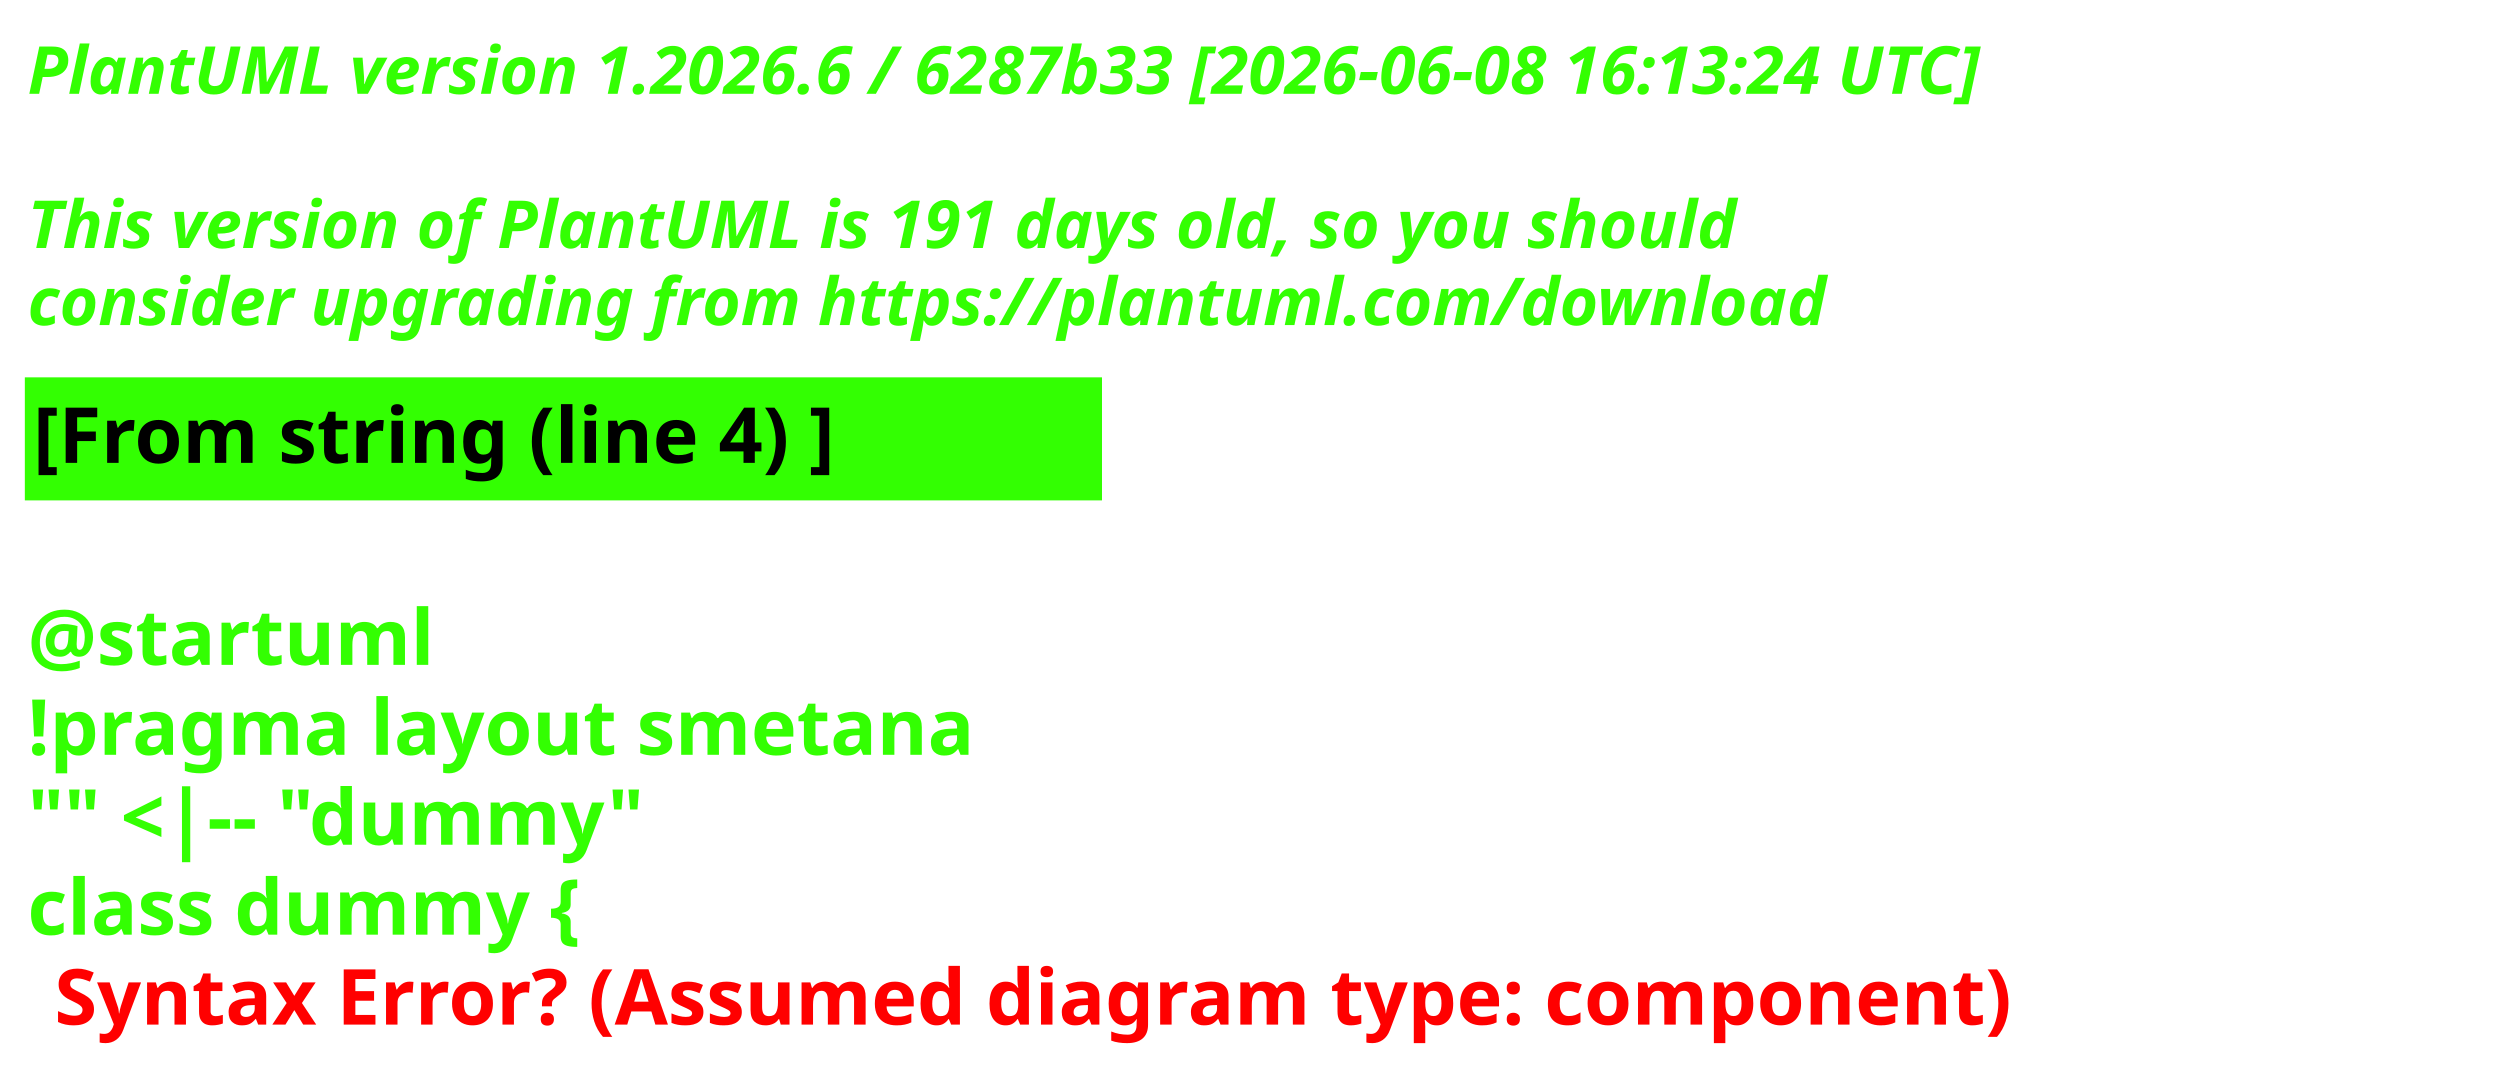
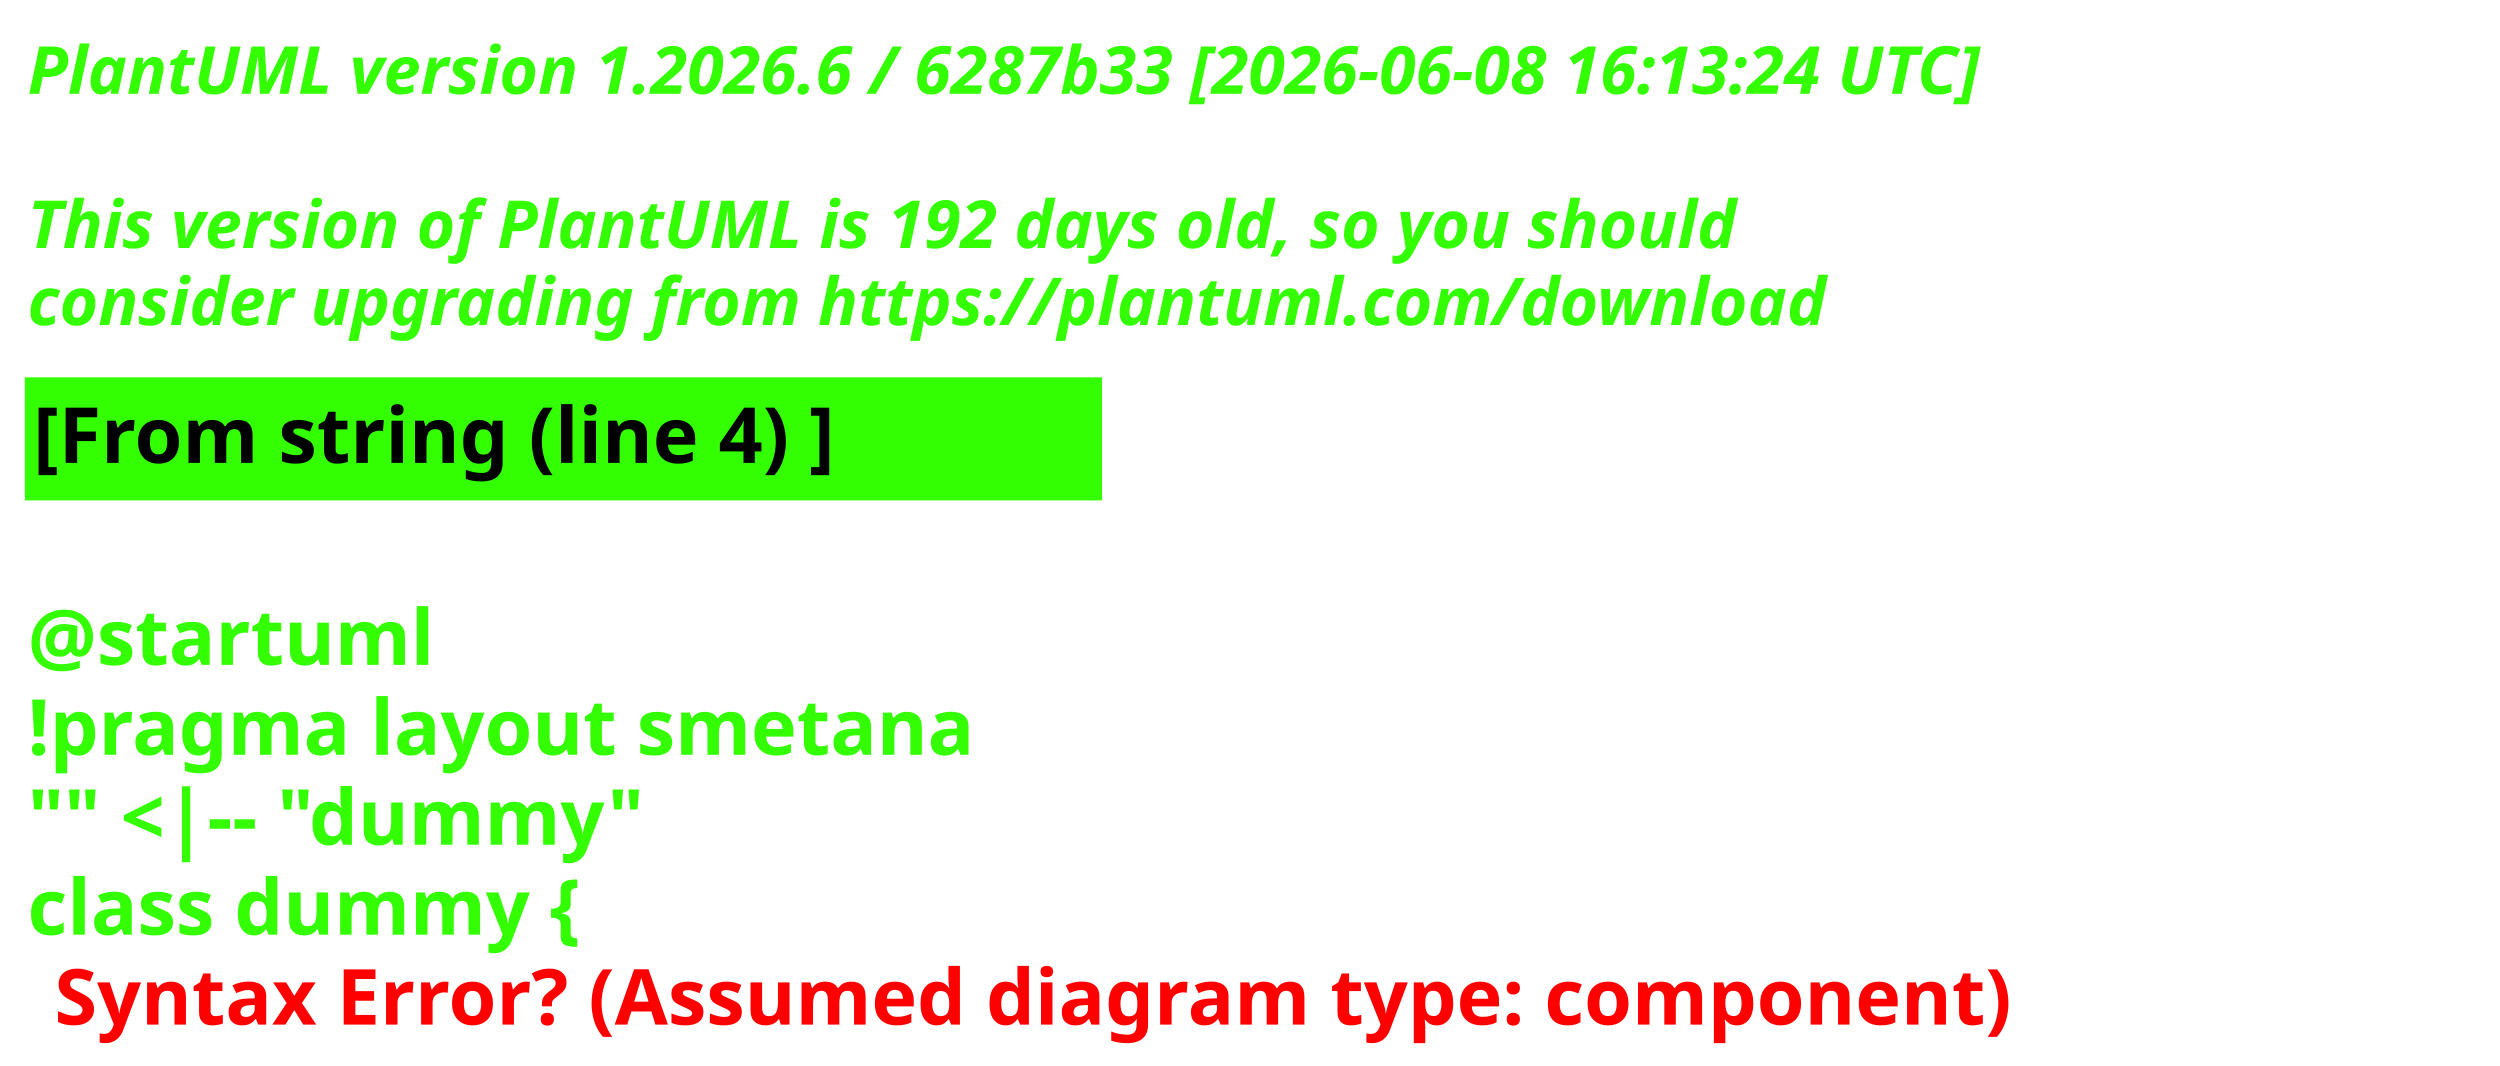
<svg xmlns="http://www.w3.org/2000/svg" contentStyleType="text/css" height="193px" preserveAspectRatio="none" style="width:453px;height:193px;background:#000000;" version="1.1" viewBox="0 0 453 193" width="453px" zoomAndPan="magnify">
  <defs />
  <g>
    <text fill="#33FF02" font-family="sans-serif" font-size="12" font-style="italic" font-weight="700" lengthAdjust="spacing" textLength="440.227" x="5" y="17">PlantUML version 1.2026.6 / 6287b33 [2026-06-08 16:13:24 UTC]</text>
    <text fill="#33FF02" font-family="sans-serif" font-size="12" font-style="italic" font-weight="700" lengthAdjust="spacing" textLength="4.178" x="5" y="30.969"> </text>
-     <text fill="#33FF02" font-family="sans-serif" font-size="12" font-style="italic" font-weight="700" lengthAdjust="spacing" textLength="376.4" x="5" y="44.938">This version of PlantUML is 191 days old, so you should</text>
+     <text fill="#33FF02" font-family="sans-serif" font-size="12" font-style="italic" font-weight="700" lengthAdjust="spacing" textLength="376.4" x="5" y="44.938">This version of PlantUML is 192 days old, so you should</text>
    <text fill="#33FF02" font-family="sans-serif" font-size="12" font-style="italic" font-weight="700" lengthAdjust="spacing" textLength="383.66" x="5" y="58.906">consider upgrading from https://plantuml.com/download</text>
    <rect fill="#33FF02" height="21.297" style="stroke:#33FF02;stroke-width:1;" width="194.182" x="5" y="68.875" />
    <text fill="#000000" font-family="sans-serif" font-size="14" font-weight="700" lengthAdjust="spacing" textLength="171.281" x="6" y="83.875">[From string (line 4) ]</text>
    <text fill="#33FF02" font-family="sans-serif" font-size="14" font-weight="700" lengthAdjust="spacing" textLength="4.874" x="5" y="104.172"> </text>
    <text fill="#33FF02" font-family="sans-serif" font-size="14" font-weight="700" lengthAdjust="spacing" textLength="81.423" x="5" y="120.469">@startuml</text>
    <text fill="#33FF02" font-family="sans-serif" font-size="14" font-weight="700" lengthAdjust="spacing" textLength="194.182" x="5" y="136.766">!pragma layout smetana</text>
    <text fill="#33FF02" font-family="sans-serif" font-size="14" font-weight="700" lengthAdjust="spacing" textLength="125.679" x="5" y="153.062">"" &lt;|-- "dummy"</text>
    <text fill="#33FF02" font-family="sans-serif" font-size="14" font-weight="700" lengthAdjust="spacing" text-decoration="wavy underline" textLength="117.216" x="5" y="169.359">class dummy {</text>
    <text fill="#FF0000" font-family="sans-serif" font-size="14" font-weight="700" lengthAdjust="spacing" textLength="405.528" x="9.874" y="185.656">Syntax Error? (Assumed diagram type: component)</text>
  </g>
</svg>
